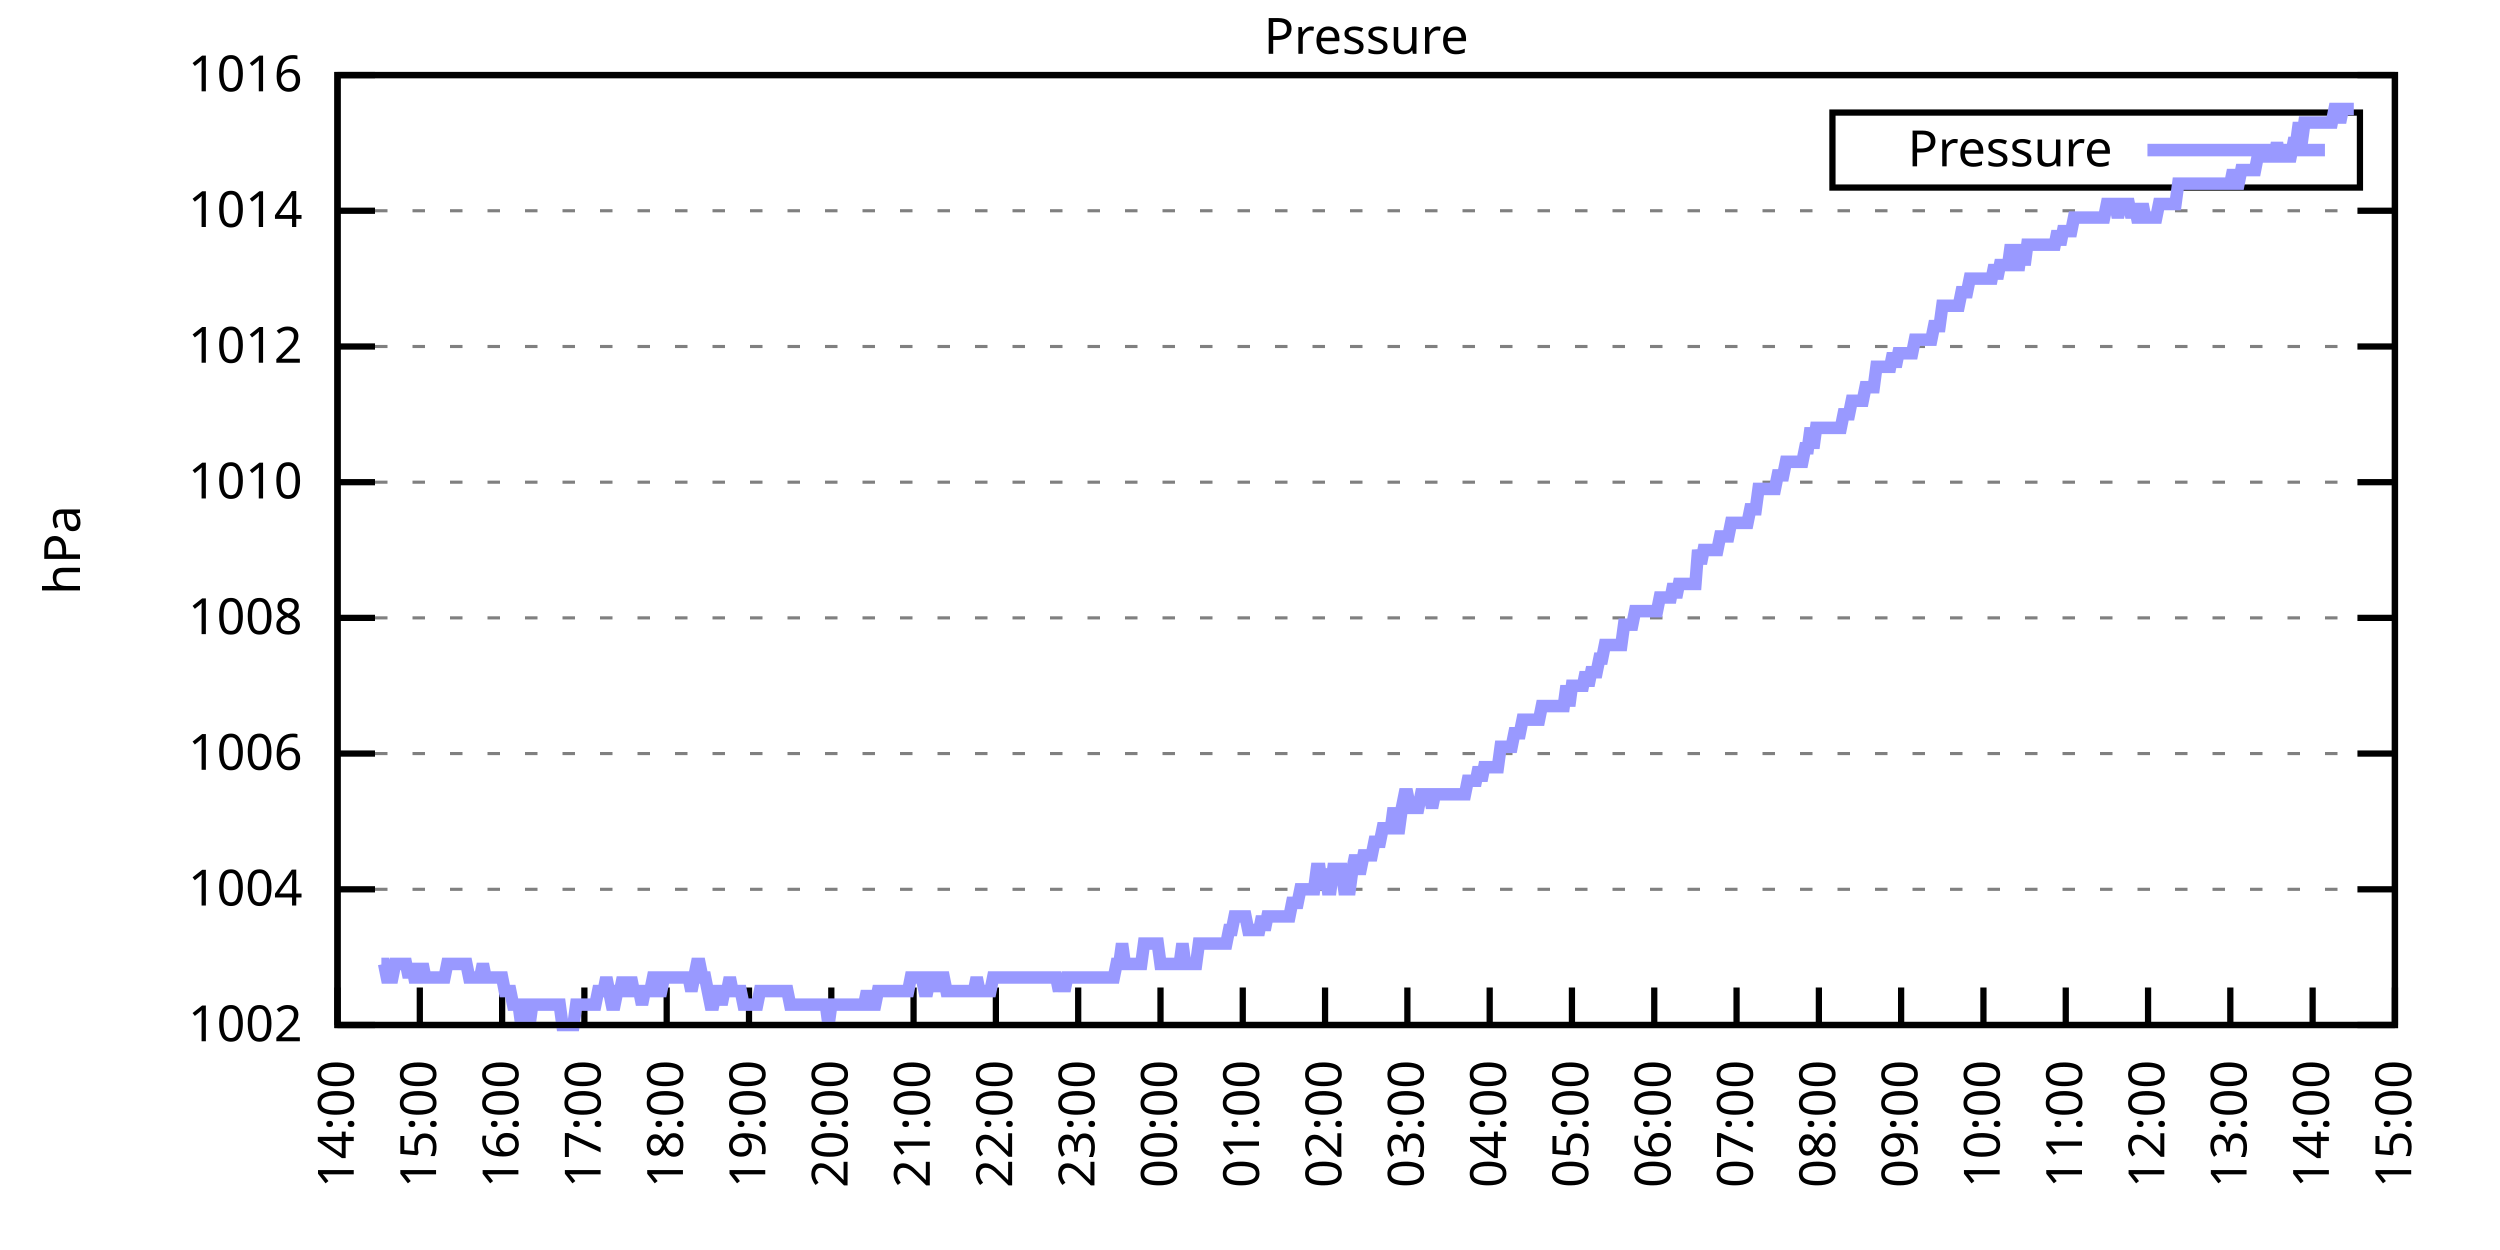
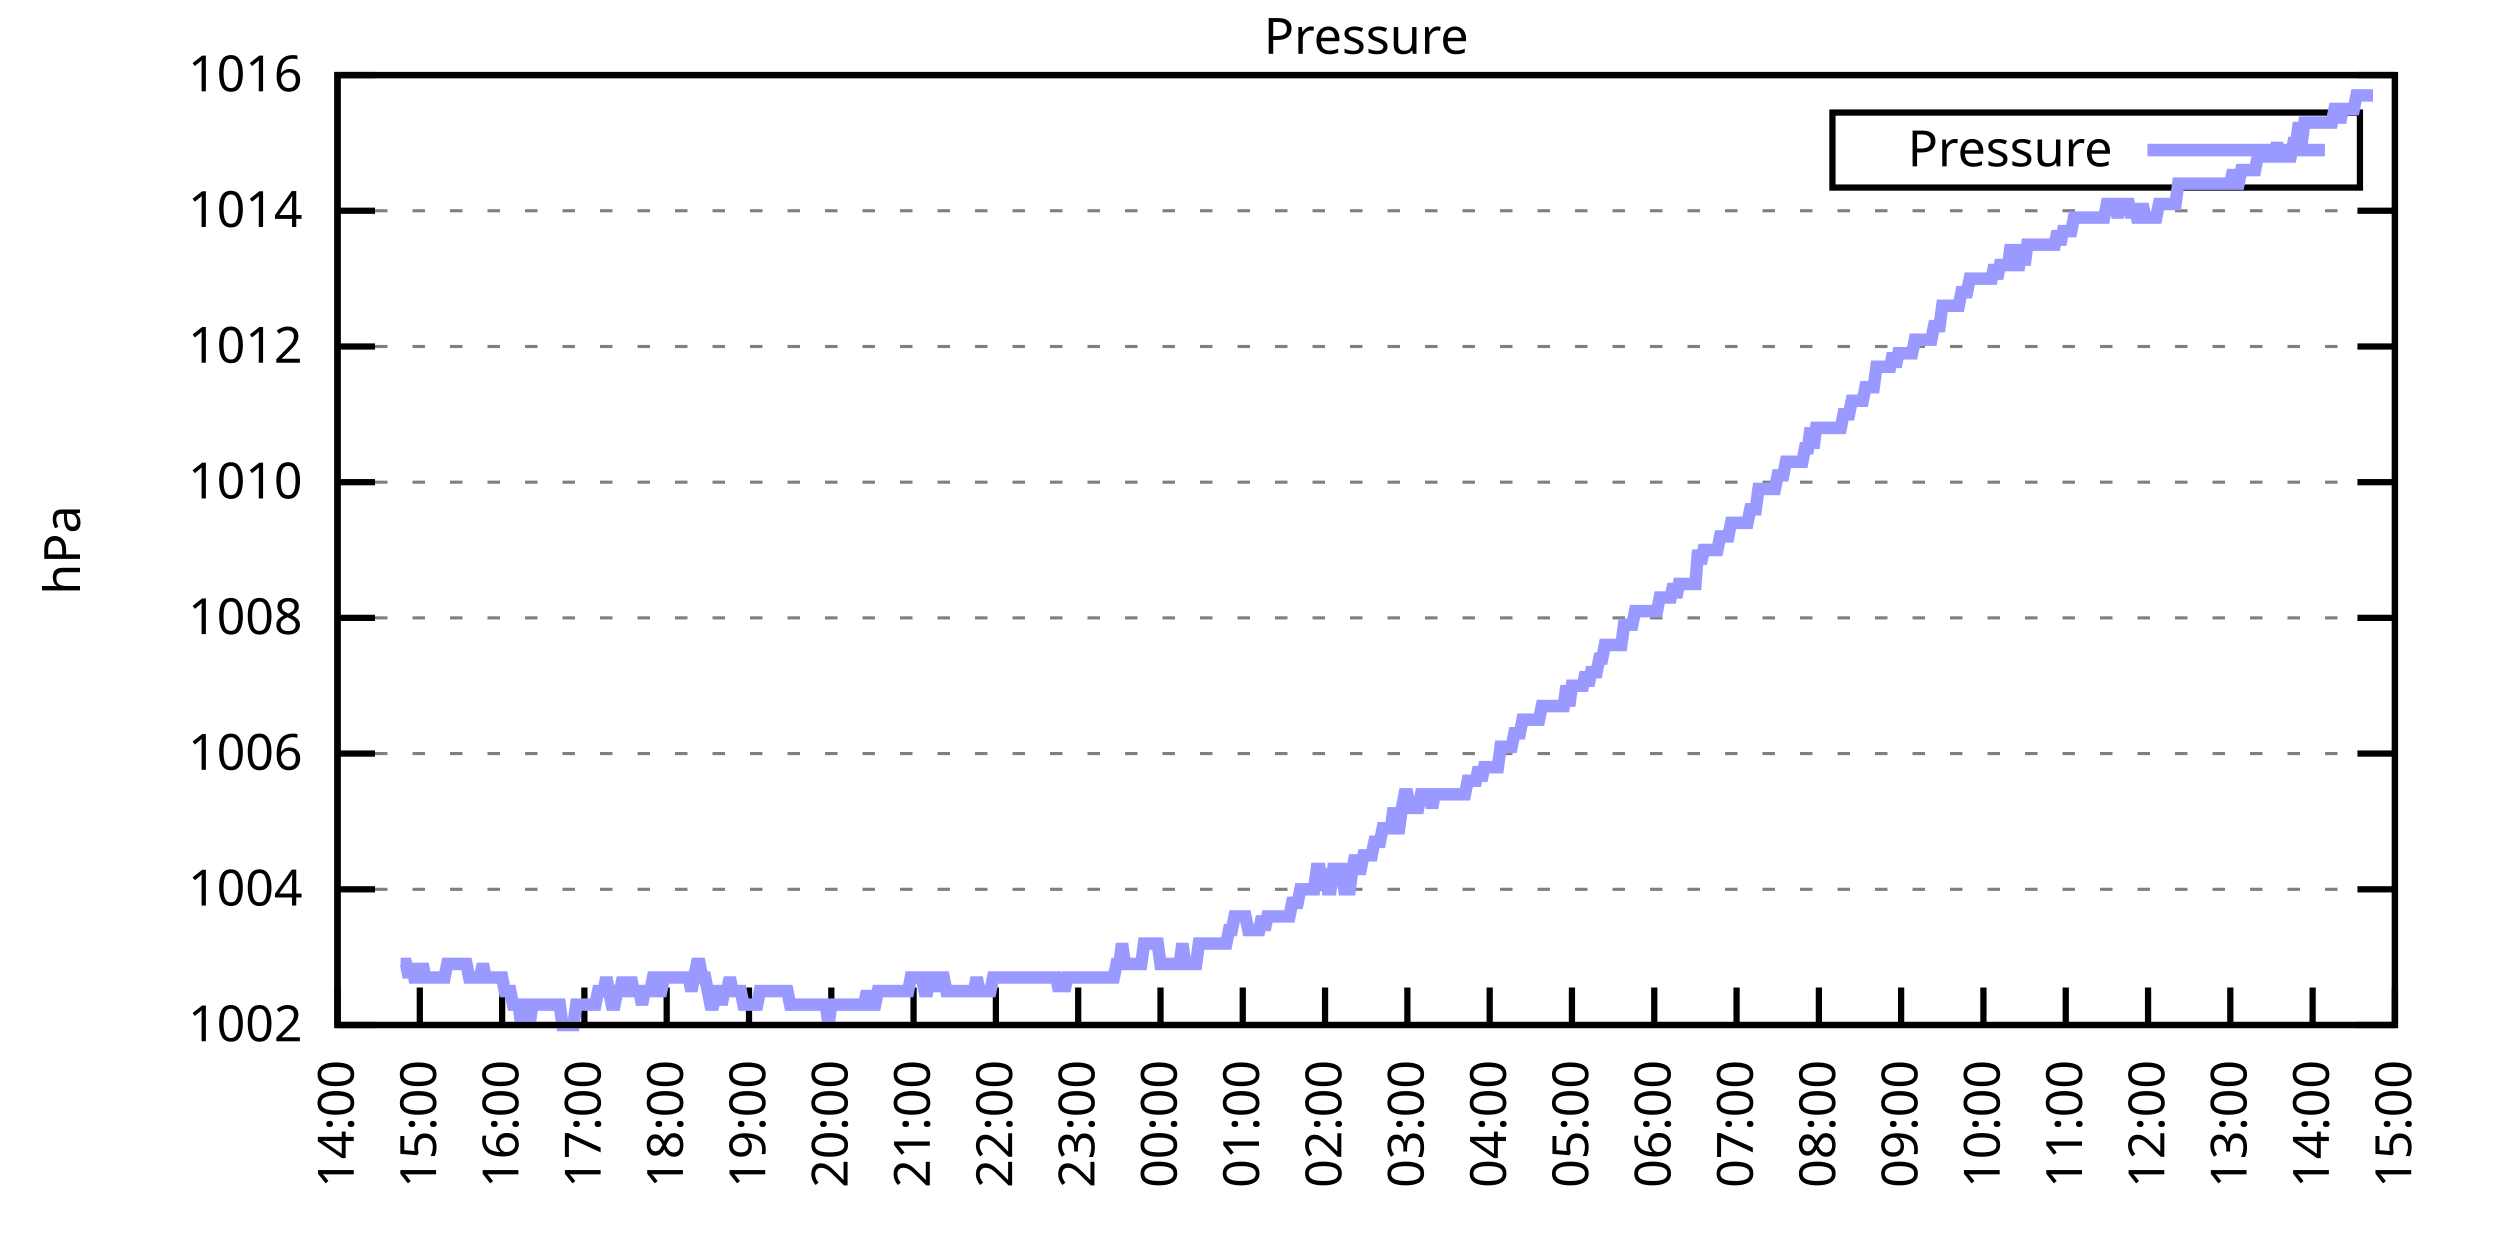
<svg xmlns="http://www.w3.org/2000/svg" xmlns:xlink="http://www.w3.org/1999/xlink" width="400" height="200" viewBox="0 0 400 200">
  <g id="gnuplot_canvas">
    <rect x="0" y="0" width="400" height="200" fill="none" />
    <defs>
      <circle id="gpDot" r="0.5" stroke-width="0.5" stroke="currentColor" />
      <path id="gpPt0" stroke-width="0.333" stroke="currentColor" d="M-1,0 h2 M0,-1 v2" />
      <path id="gpPt1" stroke-width="0.333" stroke="currentColor" d="M-1,-1 L1,1 M1,-1 L-1,1" />
      <path id="gpPt2" stroke-width="0.333" stroke="currentColor" d="M-1,0 L1,0 M0,-1 L0,1 M-1,-1 L1,1 M-1,1 L1,-1" />
      <rect id="gpPt3" stroke-width="0.333" stroke="currentColor" x="-1" y="-1" width="2" height="2" />
      <rect id="gpPt4" stroke-width="0.333" stroke="currentColor" fill="currentColor" x="-1" y="-1" width="2" height="2" />
      <circle id="gpPt5" stroke-width="0.333" stroke="currentColor" cx="0" cy="0" r="1" />
      <use xlink:href="#gpPt5" id="gpPt6" fill="currentColor" stroke="none" />
      <path id="gpPt7" stroke-width="0.333" stroke="currentColor" d="M0,-1.33 L-1.33,0.67 L1.33,0.67 z" />
      <use xlink:href="#gpPt7" id="gpPt8" fill="currentColor" stroke="none" />
      <use xlink:href="#gpPt7" id="gpPt9" stroke="currentColor" transform="rotate(180)" />
      <use xlink:href="#gpPt9" id="gpPt10" fill="currentColor" stroke="none" />
      <use xlink:href="#gpPt3" id="gpPt11" stroke="currentColor" transform="rotate(45)" />
      <use xlink:href="#gpPt11" id="gpPt12" fill="currentColor" stroke="none" />
      <path id="gpPt13" stroke-width="0.333" stroke="currentColor" d="M0,1.330 L1.265,0.411 L0.782,-1.067 L-0.782,-1.076 L-1.265,0.411 z" />
      <use xlink:href="#gpPt13" id="gpPt14" fill="currentColor" stroke="none" />
      <filter id="textbox" filterUnits="objectBoundingBox" x="0" y="0" height="1" width="1">
        <feFlood flood-color="white" flood-opacity="1" result="bgnd" />
        <feComposite in="SourceGraphic" in2="bgnd" operator="atop" />
      </filter>
      <filter id="greybox" filterUnits="objectBoundingBox" x="0" y="0" height="1" width="1">
        <feFlood flood-color="lightgrey" flood-opacity="1" result="grey" />
        <feComposite in="SourceGraphic" in2="grey" operator="atop" />
      </filter>
    </defs>
    <g fill="none" color="white" stroke="currentColor" stroke-width="1.00" stroke-linecap="butt" stroke-linejoin="miter">
</g>
    <g fill="none" color="black" stroke="currentColor" stroke-width="1.00" stroke-linecap="butt" stroke-linejoin="miter">
      <g stroke="none" shape-rendering="crispEdges">
        <polygon fill="rgb(255, 255, 255)" points="54.00,164.00 383.18,164.00 383.18,12.02 54.00,12.02 " />
      </g>
    </g>
    <g fill="none" color="black" stroke="currentColor" stroke-width="1.00" stroke-linecap="butt" stroke-linejoin="miter">
</g>
    <g fill="none" color="black" stroke="black" stroke-width="0.50" stroke-linecap="butt" stroke-linejoin="miter">
</g>
    <g fill="none" color="gray" stroke="currentColor" stroke-width="0.50" stroke-linecap="butt" stroke-linejoin="miter">
      <path stroke="gray" stroke-dasharray="2,4" class="gridline" d="M54.00,164.00 L383.19,164.00  " />
    </g>
    <g fill="none" color="gray" stroke="gray" stroke-width="1.00" stroke-linecap="butt" stroke-linejoin="miter">
</g>
    <g fill="none" color="black" stroke="currentColor" stroke-width="1.00" stroke-linecap="butt" stroke-linejoin="miter">
      <path stroke="black" d="M54.00,164.00 L60.00,164.00 M383.19,164.00 L377.19,164.00  " />
      <g transform="translate(48.40,166.60)" stroke="none" fill="black" font-family="Sans" font-size="8.00" text-anchor="end">
        <text>
          <tspan font-family="Sans"> 1002</tspan>
        </text>
      </g>
    </g>
    <g fill="none" color="black" stroke="currentColor" stroke-width="1.00" stroke-linecap="butt" stroke-linejoin="miter">
</g>
    <g fill="none" color="black" stroke="black" stroke-width="0.50" stroke-linecap="butt" stroke-linejoin="miter">
</g>
    <g fill="none" color="gray" stroke="currentColor" stroke-width="0.50" stroke-linecap="butt" stroke-linejoin="miter">
      <path stroke="gray" stroke-dasharray="2,4" class="gridline" d="M54.00,142.29 L383.19,142.29  " />
    </g>
    <g fill="none" color="gray" stroke="gray" stroke-width="1.00" stroke-linecap="butt" stroke-linejoin="miter">
</g>
    <g fill="none" color="black" stroke="currentColor" stroke-width="1.00" stroke-linecap="butt" stroke-linejoin="miter">
      <path stroke="black" d="M54.00,142.29 L60.00,142.29 M383.19,142.29 L377.19,142.29  " />
      <g transform="translate(48.40,144.89)" stroke="none" fill="black" font-family="Sans" font-size="8.00" text-anchor="end">
        <text>
          <tspan font-family="Sans"> 1004</tspan>
        </text>
      </g>
    </g>
    <g fill="none" color="black" stroke="currentColor" stroke-width="1.00" stroke-linecap="butt" stroke-linejoin="miter">
</g>
    <g fill="none" color="black" stroke="black" stroke-width="0.50" stroke-linecap="butt" stroke-linejoin="miter">
</g>
    <g fill="none" color="gray" stroke="currentColor" stroke-width="0.50" stroke-linecap="butt" stroke-linejoin="miter">
      <path stroke="gray" stroke-dasharray="2,4" class="gridline" d="M54.00,120.57 L383.19,120.57  " />
    </g>
    <g fill="none" color="gray" stroke="gray" stroke-width="1.00" stroke-linecap="butt" stroke-linejoin="miter">
</g>
    <g fill="none" color="black" stroke="currentColor" stroke-width="1.00" stroke-linecap="butt" stroke-linejoin="miter">
      <path stroke="black" d="M54.00,120.57 L60.00,120.57 M383.19,120.57 L377.19,120.57  " />
      <g transform="translate(48.40,123.17)" stroke="none" fill="black" font-family="Sans" font-size="8.00" text-anchor="end">
        <text>
          <tspan font-family="Sans"> 1006</tspan>
        </text>
      </g>
    </g>
    <g fill="none" color="black" stroke="currentColor" stroke-width="1.00" stroke-linecap="butt" stroke-linejoin="miter">
</g>
    <g fill="none" color="black" stroke="black" stroke-width="0.50" stroke-linecap="butt" stroke-linejoin="miter">
</g>
    <g fill="none" color="gray" stroke="currentColor" stroke-width="0.50" stroke-linecap="butt" stroke-linejoin="miter">
      <path stroke="gray" stroke-dasharray="2,4" class="gridline" d="M54.00,98.86 L383.19,98.86  " />
    </g>
    <g fill="none" color="gray" stroke="gray" stroke-width="1.00" stroke-linecap="butt" stroke-linejoin="miter">
</g>
    <g fill="none" color="black" stroke="currentColor" stroke-width="1.00" stroke-linecap="butt" stroke-linejoin="miter">
      <path stroke="black" d="M54.00,98.86 L60.00,98.86 M383.19,98.86 L377.19,98.86  " />
      <g transform="translate(48.40,101.46)" stroke="none" fill="black" font-family="Sans" font-size="8.00" text-anchor="end">
        <text>
          <tspan font-family="Sans"> 1008</tspan>
        </text>
      </g>
    </g>
    <g fill="none" color="black" stroke="currentColor" stroke-width="1.00" stroke-linecap="butt" stroke-linejoin="miter">
</g>
    <g fill="none" color="black" stroke="black" stroke-width="0.50" stroke-linecap="butt" stroke-linejoin="miter">
</g>
    <g fill="none" color="gray" stroke="currentColor" stroke-width="0.50" stroke-linecap="butt" stroke-linejoin="miter">
      <path stroke="gray" stroke-dasharray="2,4" class="gridline" d="M54.00,77.15 L383.19,77.15  " />
    </g>
    <g fill="none" color="gray" stroke="gray" stroke-width="1.00" stroke-linecap="butt" stroke-linejoin="miter">
</g>
    <g fill="none" color="black" stroke="currentColor" stroke-width="1.00" stroke-linecap="butt" stroke-linejoin="miter">
      <path stroke="black" d="M54.00,77.15 L60.00,77.15 M383.19,77.15 L377.19,77.15  " />
      <g transform="translate(48.40,79.75)" stroke="none" fill="black" font-family="Sans" font-size="8.00" text-anchor="end">
        <text>
          <tspan font-family="Sans"> 1010</tspan>
        </text>
      </g>
    </g>
    <g fill="none" color="black" stroke="currentColor" stroke-width="1.00" stroke-linecap="butt" stroke-linejoin="miter">
</g>
    <g fill="none" color="black" stroke="black" stroke-width="0.50" stroke-linecap="butt" stroke-linejoin="miter">
</g>
    <g fill="none" color="gray" stroke="currentColor" stroke-width="0.50" stroke-linecap="butt" stroke-linejoin="miter">
      <path stroke="gray" stroke-dasharray="2,4" class="gridline" d="M54.00,55.44 L383.19,55.44  " />
    </g>
    <g fill="none" color="gray" stroke="gray" stroke-width="1.00" stroke-linecap="butt" stroke-linejoin="miter">
</g>
    <g fill="none" color="black" stroke="currentColor" stroke-width="1.00" stroke-linecap="butt" stroke-linejoin="miter">
      <path stroke="black" d="M54.00,55.44 L60.00,55.44 M383.19,55.44 L377.19,55.44  " />
      <g transform="translate(48.40,58.04)" stroke="none" fill="black" font-family="Sans" font-size="8.00" text-anchor="end">
        <text>
          <tspan font-family="Sans"> 1012</tspan>
        </text>
      </g>
    </g>
    <g fill="none" color="black" stroke="currentColor" stroke-width="1.00" stroke-linecap="butt" stroke-linejoin="miter">
</g>
    <g fill="none" color="black" stroke="black" stroke-width="0.50" stroke-linecap="butt" stroke-linejoin="miter">
</g>
    <g fill="none" color="gray" stroke="currentColor" stroke-width="0.50" stroke-linecap="butt" stroke-linejoin="miter">
      <path stroke="gray" stroke-dasharray="2,4" class="gridline" d="M54.00,33.72 L383.19,33.72  " />
    </g>
    <g fill="none" color="gray" stroke="gray" stroke-width="1.00" stroke-linecap="butt" stroke-linejoin="miter">
</g>
    <g fill="none" color="black" stroke="currentColor" stroke-width="1.00" stroke-linecap="butt" stroke-linejoin="miter">
      <path stroke="black" d="M54.00,33.72 L60.00,33.72 M383.19,33.72 L377.19,33.72  " />
      <g transform="translate(48.40,36.32)" stroke="none" fill="black" font-family="Sans" font-size="8.00" text-anchor="end">
        <text>
          <tspan font-family="Sans"> 1014</tspan>
        </text>
      </g>
    </g>
    <g fill="none" color="black" stroke="currentColor" stroke-width="1.00" stroke-linecap="butt" stroke-linejoin="miter">
</g>
    <g fill="none" color="black" stroke="black" stroke-width="0.50" stroke-linecap="butt" stroke-linejoin="miter">
</g>
    <g fill="none" color="gray" stroke="currentColor" stroke-width="0.50" stroke-linecap="butt" stroke-linejoin="miter">
      <path stroke="gray" stroke-dasharray="2,4" class="gridline" d="M54.00,12.01 L383.19,12.01  " />
    </g>
    <g fill="none" color="gray" stroke="gray" stroke-width="1.00" stroke-linecap="butt" stroke-linejoin="miter">
</g>
    <g fill="none" color="black" stroke="currentColor" stroke-width="1.00" stroke-linecap="butt" stroke-linejoin="miter">
      <path stroke="black" d="M54.00,12.01 L60.00,12.01 M383.19,12.01 L377.19,12.01  " />
      <g transform="translate(48.40,14.61)" stroke="none" fill="black" font-family="Sans" font-size="8.00" text-anchor="end">
        <text>
          <tspan font-family="Sans"> 1016</tspan>
        </text>
      </g>
    </g>
    <g fill="none" color="black" stroke="currentColor" stroke-width="1.00" stroke-linecap="butt" stroke-linejoin="miter">
      <path stroke="black" d="M54.00,164.00 L54.00,158.00  " />
      <g transform="translate(56.60,169.60) rotate(270.00)" stroke="none" fill="black" font-family="Sans" font-size="8.00" text-anchor="end">
        <text>
          <tspan font-family="Sans">14:00</tspan>
        </text>
      </g>
    </g>
    <g fill="none" color="black" stroke="currentColor" stroke-width="1.00" stroke-linecap="butt" stroke-linejoin="miter">
      <path stroke="black" d="M67.17,164.00 L67.17,158.00  " />
      <g transform="translate(69.77,169.60) rotate(270.00)" stroke="none" fill="black" font-family="Sans" font-size="8.00" text-anchor="end">
        <text>
          <tspan font-family="Sans">15:00</tspan>
        </text>
      </g>
    </g>
    <g fill="none" color="black" stroke="currentColor" stroke-width="1.00" stroke-linecap="butt" stroke-linejoin="miter">
      <path stroke="black" d="M80.34,164.00 L80.34,158.00  " />
      <g transform="translate(82.94,169.60) rotate(270.00)" stroke="none" fill="black" font-family="Sans" font-size="8.00" text-anchor="end">
        <text>
          <tspan font-family="Sans">16:00</tspan>
        </text>
      </g>
    </g>
    <g fill="none" color="black" stroke="currentColor" stroke-width="1.00" stroke-linecap="butt" stroke-linejoin="miter">
      <path stroke="black" d="M93.50,164.00 L93.50,158.00  " />
      <g transform="translate(96.10,169.60) rotate(270.00)" stroke="none" fill="black" font-family="Sans" font-size="8.00" text-anchor="end">
        <text>
          <tspan font-family="Sans">17:00</tspan>
        </text>
      </g>
    </g>
    <g fill="none" color="black" stroke="currentColor" stroke-width="1.00" stroke-linecap="butt" stroke-linejoin="miter">
      <path stroke="black" d="M106.67,164.00 L106.67,158.00  " />
      <g transform="translate(109.27,169.60) rotate(270.00)" stroke="none" fill="black" font-family="Sans" font-size="8.00" text-anchor="end">
        <text>
          <tspan font-family="Sans">18:00</tspan>
        </text>
      </g>
    </g>
    <g fill="none" color="black" stroke="currentColor" stroke-width="1.00" stroke-linecap="butt" stroke-linejoin="miter">
      <path stroke="black" d="M119.84,164.00 L119.84,158.00  " />
      <g transform="translate(122.44,169.60) rotate(270.00)" stroke="none" fill="black" font-family="Sans" font-size="8.00" text-anchor="end">
        <text>
          <tspan font-family="Sans">19:00</tspan>
        </text>
      </g>
    </g>
    <g fill="none" color="black" stroke="currentColor" stroke-width="1.00" stroke-linecap="butt" stroke-linejoin="miter">
      <path stroke="black" d="M133.01,164.00 L133.01,158.00  " />
      <g transform="translate(135.61,169.60) rotate(270.00)" stroke="none" fill="black" font-family="Sans" font-size="8.00" text-anchor="end">
        <text>
          <tspan font-family="Sans">20:00</tspan>
        </text>
      </g>
    </g>
    <g fill="none" color="black" stroke="currentColor" stroke-width="1.00" stroke-linecap="butt" stroke-linejoin="miter">
      <path stroke="black" d="M146.17,164.00 L146.17,158.00  " />
      <g transform="translate(148.77,169.60) rotate(270.00)" stroke="none" fill="black" font-family="Sans" font-size="8.00" text-anchor="end">
        <text>
          <tspan font-family="Sans">21:00</tspan>
        </text>
      </g>
    </g>
    <g fill="none" color="black" stroke="currentColor" stroke-width="1.00" stroke-linecap="butt" stroke-linejoin="miter">
      <path stroke="black" d="M159.34,164.00 L159.34,158.00  " />
      <g transform="translate(161.94,169.60) rotate(270.00)" stroke="none" fill="black" font-family="Sans" font-size="8.00" text-anchor="end">
        <text>
          <tspan font-family="Sans">22:00</tspan>
        </text>
      </g>
    </g>
    <g fill="none" color="black" stroke="currentColor" stroke-width="1.00" stroke-linecap="butt" stroke-linejoin="miter">
      <path stroke="black" d="M172.51,164.00 L172.51,158.00  " />
      <g transform="translate(175.11,169.60) rotate(270.00)" stroke="none" fill="black" font-family="Sans" font-size="8.00" text-anchor="end">
        <text>
          <tspan font-family="Sans">23:00</tspan>
        </text>
      </g>
    </g>
    <g fill="none" color="black" stroke="currentColor" stroke-width="1.00" stroke-linecap="butt" stroke-linejoin="miter">
      <path stroke="black" d="M185.68,164.00 L185.68,158.00  " />
      <g transform="translate(188.28,169.60) rotate(270.00)" stroke="none" fill="black" font-family="Sans" font-size="8.00" text-anchor="end">
        <text>
          <tspan font-family="Sans">00:00</tspan>
        </text>
      </g>
    </g>
    <g fill="none" color="black" stroke="currentColor" stroke-width="1.00" stroke-linecap="butt" stroke-linejoin="miter">
      <path stroke="black" d="M198.84,164.00 L198.84,158.00  " />
      <g transform="translate(201.44,169.60) rotate(270.00)" stroke="none" fill="black" font-family="Sans" font-size="8.00" text-anchor="end">
        <text>
          <tspan font-family="Sans">01:00</tspan>
        </text>
      </g>
    </g>
    <g fill="none" color="black" stroke="currentColor" stroke-width="1.00" stroke-linecap="butt" stroke-linejoin="miter">
      <path stroke="black" d="M212.01,164.00 L212.01,158.00  " />
      <g transform="translate(214.61,169.60) rotate(270.00)" stroke="none" fill="black" font-family="Sans" font-size="8.00" text-anchor="end">
        <text>
          <tspan font-family="Sans">02:00</tspan>
        </text>
      </g>
    </g>
    <g fill="none" color="black" stroke="currentColor" stroke-width="1.00" stroke-linecap="butt" stroke-linejoin="miter">
      <path stroke="black" d="M225.18,164.00 L225.18,158.00  " />
      <g transform="translate(227.78,169.60) rotate(270.00)" stroke="none" fill="black" font-family="Sans" font-size="8.00" text-anchor="end">
        <text>
          <tspan font-family="Sans">03:00</tspan>
        </text>
      </g>
    </g>
    <g fill="none" color="black" stroke="currentColor" stroke-width="1.00" stroke-linecap="butt" stroke-linejoin="miter">
      <path stroke="black" d="M238.35,164.00 L238.35,158.00  " />
      <g transform="translate(240.95,169.60) rotate(270.00)" stroke="none" fill="black" font-family="Sans" font-size="8.00" text-anchor="end">
        <text>
          <tspan font-family="Sans">04:00</tspan>
        </text>
      </g>
    </g>
    <g fill="none" color="black" stroke="currentColor" stroke-width="1.00" stroke-linecap="butt" stroke-linejoin="miter">
      <path stroke="black" d="M251.51,164.00 L251.51,158.00  " />
      <g transform="translate(254.11,169.60) rotate(270.00)" stroke="none" fill="black" font-family="Sans" font-size="8.00" text-anchor="end">
        <text>
          <tspan font-family="Sans">05:00</tspan>
        </text>
      </g>
    </g>
    <g fill="none" color="black" stroke="currentColor" stroke-width="1.00" stroke-linecap="butt" stroke-linejoin="miter">
      <path stroke="black" d="M264.68,164.00 L264.68,158.00  " />
      <g transform="translate(267.28,169.60) rotate(270.00)" stroke="none" fill="black" font-family="Sans" font-size="8.00" text-anchor="end">
        <text>
          <tspan font-family="Sans">06:00</tspan>
        </text>
      </g>
    </g>
    <g fill="none" color="black" stroke="currentColor" stroke-width="1.00" stroke-linecap="butt" stroke-linejoin="miter">
      <path stroke="black" d="M277.85,164.00 L277.85,158.00  " />
      <g transform="translate(280.45,169.60) rotate(270.00)" stroke="none" fill="black" font-family="Sans" font-size="8.00" text-anchor="end">
        <text>
          <tspan font-family="Sans">07:00</tspan>
        </text>
      </g>
    </g>
    <g fill="none" color="black" stroke="currentColor" stroke-width="1.00" stroke-linecap="butt" stroke-linejoin="miter">
      <path stroke="black" d="M291.02,164.00 L291.02,158.00  " />
      <g transform="translate(293.62,169.60) rotate(270.00)" stroke="none" fill="black" font-family="Sans" font-size="8.00" text-anchor="end">
        <text>
          <tspan font-family="Sans">08:00</tspan>
        </text>
      </g>
    </g>
    <g fill="none" color="black" stroke="currentColor" stroke-width="1.00" stroke-linecap="butt" stroke-linejoin="miter">
      <path stroke="black" d="M304.18,164.00 L304.18,158.00  " />
      <g transform="translate(306.78,169.60) rotate(270.00)" stroke="none" fill="black" font-family="Sans" font-size="8.00" text-anchor="end">
        <text>
          <tspan font-family="Sans">09:00</tspan>
        </text>
      </g>
    </g>
    <g fill="none" color="black" stroke="currentColor" stroke-width="1.00" stroke-linecap="butt" stroke-linejoin="miter">
      <path stroke="black" d="M317.35,164.00 L317.35,158.00  " />
      <g transform="translate(319.95,169.60) rotate(270.00)" stroke="none" fill="black" font-family="Sans" font-size="8.00" text-anchor="end">
        <text>
          <tspan font-family="Sans">10:00</tspan>
        </text>
      </g>
    </g>
    <g fill="none" color="black" stroke="currentColor" stroke-width="1.00" stroke-linecap="butt" stroke-linejoin="miter">
      <path stroke="black" d="M330.52,164.00 L330.52,158.00  " />
      <g transform="translate(333.12,169.60) rotate(270.00)" stroke="none" fill="black" font-family="Sans" font-size="8.00" text-anchor="end">
        <text>
          <tspan font-family="Sans">11:00</tspan>
        </text>
      </g>
    </g>
    <g fill="none" color="black" stroke="currentColor" stroke-width="1.00" stroke-linecap="butt" stroke-linejoin="miter">
      <path stroke="black" d="M343.69,164.00 L343.69,158.00  " />
      <g transform="translate(346.29,169.60) rotate(270.00)" stroke="none" fill="black" font-family="Sans" font-size="8.00" text-anchor="end">
        <text>
          <tspan font-family="Sans">12:00</tspan>
        </text>
      </g>
    </g>
    <g fill="none" color="black" stroke="currentColor" stroke-width="1.00" stroke-linecap="butt" stroke-linejoin="miter">
      <path stroke="black" d="M356.85,164.00 L356.85,158.00  " />
      <g transform="translate(359.45,169.60) rotate(270.00)" stroke="none" fill="black" font-family="Sans" font-size="8.00" text-anchor="end">
        <text>
          <tspan font-family="Sans">13:00</tspan>
        </text>
      </g>
    </g>
    <g fill="none" color="black" stroke="currentColor" stroke-width="1.00" stroke-linecap="butt" stroke-linejoin="miter">
      <path stroke="black" d="M370.02,164.00 L370.02,158.00  " />
      <g transform="translate(372.62,169.60) rotate(270.00)" stroke="none" fill="black" font-family="Sans" font-size="8.00" text-anchor="end">
        <text>
          <tspan font-family="Sans">14:00</tspan>
        </text>
      </g>
    </g>
    <g fill="none" color="black" stroke="currentColor" stroke-width="1.00" stroke-linecap="butt" stroke-linejoin="miter">
      <path stroke="black" d="M383.19,164.00 L383.19,158.00  " />
      <g transform="translate(385.79,169.60) rotate(270.00)" stroke="none" fill="black" font-family="Sans" font-size="8.00" text-anchor="end">
        <text>
          <tspan font-family="Sans">15:00</tspan>
        </text>
      </g>
    </g>
    <g fill="none" color="black" stroke="currentColor" stroke-width="1.00" stroke-linecap="butt" stroke-linejoin="miter">
</g>
    <g fill="none" color="black" stroke="currentColor" stroke-width="1.00" stroke-linecap="butt" stroke-linejoin="miter">
      <path stroke="black" d="M54.00,12.01 L54.00,164.00 L383.19,164.00 L383.19,12.01 L54.00,12.01 Z  " />
    </g>
    <g fill="none" color="black" stroke="currentColor" stroke-width="1.00" stroke-linecap="butt" stroke-linejoin="miter">
</g>
    <g fill="none" color="black" stroke="currentColor" stroke-width="1.00" stroke-linecap="butt" stroke-linejoin="miter">
      <path stroke="black" d="M293.19,30.01 L293.19,18.01 L377.59,18.01 L377.59,30.01 L293.19,30.01 Z  " />
    </g>
    <g id="Pressure_plot_1">
      <g fill="none" color="white" stroke="black" stroke-width="2.00" stroke-linecap="butt" stroke-linejoin="miter">
</g>
      <g fill="none" color="black" stroke="currentColor" stroke-width="2.00" stroke-linecap="butt" stroke-linejoin="miter">
        <g transform="translate(337.99,26.61)" stroke="none" fill="black" font-family="Sans" font-size="8.00" text-anchor="end">
          <text>
            <tspan font-family="Sans">Pressure</tspan>
          </text>
        </g>
      </g>
      <g fill="none" color="black" stroke="currentColor" stroke-width="2.00" stroke-linecap="butt" stroke-linejoin="miter">
-         <path stroke="rgb(153, 153, 255)" d="M343.59,24.01 L371.99,24.01 M61.02,154.23 L61.46,154.23 L61.90,156.40 L62.34,156.40 L62.78,156.40 L63.22,154.23   L63.66,154.23 L64.10,154.23 L64.53,154.23 L64.97,154.23 L65.41,156.40 L65.85,154.23 L66.29,156.40 L66.73,156.40   L67.17,156.40 L67.61,154.23 L68.05,156.40 L68.48,156.40 L68.92,156.40 L69.36,156.40 L69.80,156.40 L70.24,156.40   L70.68,156.40 L71.12,156.40 L71.56,154.23 L72.00,154.23 L72.43,154.23 L72.87,154.23 L73.31,154.23 L73.75,154.23   L74.19,154.23 L74.63,154.23 L75.07,156.40 L75.51,156.40 L75.95,156.40 L76.38,156.40 L76.82,156.40 L77.26,154.23   L77.70,156.40 L78.14,156.40 L78.58,156.40 L79.02,156.40 L79.46,156.40 L79.90,156.40 L80.34,156.40 L80.77,158.57   L81.21,158.57 L81.65,158.57 L82.09,160.74 L82.53,160.74 L82.97,160.74 L83.41,164.00 L83.85,160.74 L84.29,160.74   L84.72,164.00 L85.16,160.74 L85.60,160.74 L86.04,160.74 L86.48,160.74 L86.92,160.74 L87.36,160.74 L87.80,160.74   L88.24,160.74 L88.67,160.74 L89.11,160.74 L89.55,160.74 L89.99,164.00 L90.43,164.00 L90.87,164.00 L91.31,164.00   L91.75,164.00 L92.19,160.74 L92.62,160.74 L93.06,160.74 L93.50,160.74 L93.94,160.74 L94.38,160.74 L94.82,160.74   L95.26,160.74 L95.70,158.57 L96.14,158.57 L96.58,158.57 L97.01,156.40 L97.45,158.57 L97.89,160.74 L98.33,160.74   L98.77,158.57 L99.21,158.57 L99.65,156.40 L100.09,158.57 L100.53,158.57 L100.96,156.40 L101.40,158.57 L101.84,158.57   L102.28,158.57 L102.72,160.74 L103.16,158.57 L103.60,158.57 L104.04,158.57 L104.48,156.40 L104.91,156.40 L105.35,158.57   L105.79,158.57 L106.23,156.40 L106.67,156.40 L107.11,156.40 L107.55,156.40 L107.99,156.40 L108.43,156.40 L108.87,156.40   L109.30,156.40 L109.74,156.40 L110.18,156.40 L110.62,158.57 L111.06,156.40 L111.50,154.23 L111.94,154.23 L112.38,156.40   L112.82,156.40 L113.25,158.57 L113.69,160.74 L114.13,160.74 L114.57,158.57 L115.01,158.57 L115.45,160.74 L115.89,158.57   L116.33,158.57 L116.77,156.40 L117.20,158.57 L117.64,158.57 L118.08,158.57 L118.52,158.57 L118.96,160.74 L119.40,160.74   L119.84,160.74 L120.28,160.74 L120.72,160.74 L121.15,160.74 L121.59,158.57 L122.03,158.57 L122.47,158.57 L122.91,158.57   L123.35,158.57 L123.79,158.57 L124.23,158.57 L124.67,158.57 L125.11,158.57 L125.54,158.57 L125.98,158.57 L126.42,160.74   L126.86,160.74 L127.30,160.74 L127.74,160.74 L128.18,160.74 L128.62,160.74 L129.06,160.74 L129.49,160.74 L129.93,160.74   L130.37,160.74 L130.81,160.74 L131.25,160.74 L131.69,160.74 L132.13,160.74 L132.57,164.00 L133.01,160.74 L133.44,160.74   L133.88,160.74 L134.32,160.74 L134.76,160.74 L135.20,160.74 L135.64,160.74 L136.08,160.74 L136.52,160.74 L136.96,160.74   L137.39,160.74 L137.83,160.74 L138.27,160.74 L138.71,158.57 L139.15,160.74 L139.59,160.74 L140.03,160.74 L140.47,158.57   L140.91,158.57 L141.35,158.57 L141.78,158.57 L142.22,158.57 L142.66,158.57 L143.10,158.57 L143.54,158.57 L143.98,158.57   L144.42,158.57 L144.86,158.57 L145.30,158.57 L145.73,156.40 L146.17,156.40 L146.61,156.40 L147.05,156.40 L147.49,156.40   L147.93,158.57 L148.37,158.57 L148.81,156.40 L149.25,156.40 L149.68,156.40 L150.12,158.57 L150.56,156.40 L151.00,156.40   L151.44,158.57 L151.88,158.57 L152.32,158.57 L152.76,158.57 L153.20,158.57 L153.63,158.57 L154.07,158.57 L154.51,158.57   L154.95,158.57 L155.39,158.57 L155.83,158.57 L156.27,156.40 L156.71,158.57 L157.15,158.57 L157.59,158.57 L158.02,158.57   L158.46,158.57 L158.90,156.40 L159.34,156.40 L159.78,156.40 L160.22,156.40 L160.66,156.40 L161.10,156.40 L161.54,156.40   L161.97,156.40 L162.41,156.40 L162.85,156.40 L163.29,156.40 L163.73,156.40 L164.17,156.40 L164.61,156.40 L165.05,156.40   L165.49,156.40 L165.92,156.40 L166.36,156.40 L166.80,156.40 L167.24,156.40 L167.68,156.40 L168.12,156.40 L168.56,156.40   L169.00,156.40 L169.44,158.57 L169.87,156.40 L170.31,158.57 L170.75,156.40 L171.19,156.40 L171.63,156.40 L172.07,156.40   L172.51,156.40 L172.95,156.40 L173.39,156.40 L173.83,156.40 L174.26,156.40 L174.70,156.40 L175.14,156.40 L175.58,156.40   L176.02,156.40 L176.46,156.40 L176.90,156.40 L177.34,156.40 L177.78,156.40 L178.21,156.40 L178.65,154.23 L179.09,154.23   L179.53,150.97 L179.97,154.23 L180.41,154.23 L180.85,154.23 L181.29,154.23 L181.73,154.23 L182.16,154.23 L182.60,154.23   L183.04,150.97 L183.48,150.97 L183.92,150.97 L184.36,150.97 L184.80,150.97 L185.24,150.97 L185.68,154.23 L186.11,154.23   L186.55,154.23 L186.99,154.23 L187.43,154.23 L187.87,154.23 L188.31,154.23 L188.75,154.23 L189.19,150.97 L189.63,154.23   L190.07,154.23 L190.50,154.23 L190.94,154.23 L191.38,154.23 L191.82,150.97 L192.26,150.97 L192.70,150.97 L193.14,150.97   L193.58,150.97 L194.02,150.97 L194.45,150.97 L194.89,150.97 L195.33,150.97 L195.77,150.97 L196.21,150.97 L196.65,148.80   L197.09,148.80 L197.53,146.63 L197.97,146.63 L198.40,146.63 L198.84,146.63 L199.28,146.63 L199.72,148.80 L200.16,148.80   L200.60,148.80 L201.04,148.80 L201.48,148.80 L201.92,146.63 L202.35,148.80 L202.79,146.63 L203.23,146.63 L203.67,146.63   L204.11,146.63 L204.55,146.63 L204.99,146.63 L205.43,146.63 L205.87,146.63 L206.31,146.63 L206.74,144.46 L207.18,144.46   L207.62,144.46 L208.06,142.29 L208.50,142.29 L208.94,142.29 L209.38,142.29 L209.82,142.29 L210.26,142.29 L210.69,139.03   L211.13,139.03 L211.57,142.29 L212.01,139.03 L212.45,142.29 L212.89,142.29 L213.33,139.03 L213.77,139.03 L214.21,139.03   L214.64,139.03 L215.08,142.29 L215.52,142.29 L215.96,142.29 L216.40,139.03 L216.84,136.86 L217.28,139.03 L217.72,139.03   L218.16,136.86 L218.60,136.86 L219.03,136.86 L219.47,136.86 L219.91,134.69 L220.35,134.69 L220.79,134.69 L221.23,132.52   L221.67,132.52 L222.11,132.52 L222.55,132.52 L222.98,129.26 L223.42,132.52 L223.86,132.52 L224.30,129.26 L224.74,127.09   L225.18,127.09 L225.62,129.26 L226.06,129.26 L226.50,129.26 L226.93,129.26 L227.37,127.09 L227.81,127.09 L228.25,127.09   L228.69,127.09 L229.13,129.26 L229.57,127.09 L230.01,127.09 L230.45,127.09 L230.88,127.09 L231.32,127.09 L231.76,127.09   L232.20,127.09 L232.64,127.09 L233.08,127.09 L233.52,127.09 L233.96,127.09 L234.40,127.09 L234.84,124.92 L235.27,124.92   L235.71,124.92 L236.15,124.92 L236.59,122.75 L237.03,124.92 L237.47,122.75 L237.91,122.75 L238.35,122.75 L238.79,122.75   L239.22,122.75 L239.66,122.75 L240.10,119.49 L240.54,119.49 L240.98,119.49 L241.42,119.49 L241.86,119.49 L242.30,117.32   L242.74,117.32 L243.17,117.32 L243.61,115.15 L244.05,115.15 L244.49,115.15 L244.93,115.15 L245.37,115.15 L245.81,115.15   L246.25,115.15 L246.69,112.97 L247.12,112.97 L247.56,112.97 L248.00,112.97 L248.44,112.97 L248.88,112.97 L249.32,112.97   L249.76,112.97 L250.20,112.97 L250.64,109.72 L251.08,112.97 L251.51,109.72 L251.95,109.72 L252.39,109.72 L252.83,109.72   L253.27,109.72 L253.71,107.55 L254.15,109.72 L254.59,107.55 L255.03,107.55 L255.46,107.55 L255.90,105.38 L256.34,105.38   L256.78,103.20 L257.22,103.20 L257.66,103.20 L258.10,103.20 L258.54,103.20 L258.98,103.20 L259.41,103.20 L259.85,99.95   L260.29,99.95 L260.73,99.95 L261.17,99.95 L261.61,97.78 L262.05,97.78 L262.49,97.78 L262.93,97.78 L263.36,97.78   L263.80,97.78 L264.24,97.78 L264.68,97.78 L265.12,97.78 L265.56,95.60 L266.00,95.60 L266.44,95.60 L266.88,95.60   L267.32,95.60 L267.75,93.43 L268.19,95.60 L268.63,93.43 L269.07,93.43 L269.51,93.43 L269.95,93.43 L270.39,93.43   L270.83,93.43 L271.27,93.43 L271.70,88.00 L272.14,90.18 L272.58,88.00 L273.02,88.00 L273.46,88.00 L273.90,88.00   L274.34,88.00 L274.78,88.00 L275.22,85.83 L275.65,85.83 L276.09,85.83 L276.53,85.83 L276.97,83.66 L277.41,83.66   L277.85,83.66 L278.29,83.66 L278.73,83.66 L279.17,83.66 L279.60,83.66 L280.04,81.49 L280.48,81.49 L280.92,81.49   L281.36,78.23 L281.80,78.23 L282.24,78.23 L282.68,78.23 L283.12,78.23 L283.56,78.23 L283.99,78.23 L284.43,76.06   L284.87,76.06 L285.31,76.06 L285.75,73.89 L286.19,73.89 L286.63,73.89 L287.07,73.89 L287.51,73.89 L287.94,73.89   L288.38,73.89 L288.82,71.72 L289.26,71.72 L289.70,68.46 L290.14,71.72 L290.58,68.46 L291.02,68.46 L291.46,68.46   L291.89,68.46 L292.33,68.46 L292.77,68.46 L293.21,68.46 L293.65,68.46 L294.09,68.46 L294.53,68.46 L294.97,66.29   L295.41,66.29 L295.84,66.29 L296.28,64.12 L296.72,64.12 L297.16,64.12 L297.60,64.12 L298.04,64.12 L298.48,61.95   L298.92,61.95 L299.36,61.95 L299.80,61.95 L300.23,58.69 L300.67,58.69 L301.11,58.69 L301.55,58.69 L301.99,58.69   L302.43,58.69 L302.87,56.52 L303.31,58.69 L303.75,56.52 L304.18,56.52 L304.62,56.52 L305.06,56.52 L305.50,56.52   L305.94,56.52 L306.38,54.35 L306.82,54.35 L307.26,54.35 L307.70,54.35 L308.13,54.35 L308.57,54.35 L309.01,54.35   L309.45,52.18 L309.89,52.18 L310.33,52.18 L310.77,48.92 L311.21,48.92 L311.65,48.92 L312.08,48.92 L312.52,48.92   L312.96,48.92 L313.40,48.92 L313.84,46.75 L314.28,46.75 L314.72,46.75 L315.16,44.58 L315.60,44.58 L316.04,44.58   L316.47,44.58 L316.91,44.58 L317.35,44.58 L317.79,44.58 L318.23,44.58 L318.67,44.58 L319.11,42.41 L319.55,44.58   L319.99,42.41 L320.42,42.41 L320.86,42.41 L321.30,42.41 L321.74,39.15 L322.18,42.41 L322.62,42.41 L323.06,42.41   L323.50,39.15 L323.94,42.41 L324.37,39.15 L324.81,39.15 L325.25,39.15 L325.69,39.15 L326.13,39.15 L326.57,39.15   L327.01,39.15 L327.45,39.15 L327.89,39.15 L328.33,39.15 L328.76,39.15 L329.20,36.98 L329.64,39.15 L330.08,36.98   L330.52,36.98 L330.96,36.98 L331.40,36.98 L331.84,34.81 L332.28,34.81 L332.71,34.81 L333.15,34.81 L333.59,34.81   L334.03,34.81 L334.47,34.81 L334.91,34.81 L335.35,34.81 L335.79,34.81 L336.23,34.81 L336.66,34.81 L337.10,32.64   L337.54,32.64 L337.98,32.64 L338.42,32.64 L338.86,34.81 L339.30,32.64 L339.74,32.64 L340.18,32.64 L340.61,32.64   L341.05,34.81 L341.49,32.64 L341.93,34.81 L342.37,34.81 L342.81,32.64 L343.25,34.81 L343.69,34.81 L344.13,34.81   L344.57,34.81 L345.00,34.81 L345.44,32.64 L345.88,32.64 L346.32,32.64 L346.76,32.64 L347.20,32.64 L347.64,32.64   L348.08,32.64 L348.52,29.38 L348.95,29.38 L349.39,29.38 L349.83,29.38 L350.27,29.38 L350.71,29.38 L351.15,29.38   L351.59,29.38 L352.03,29.38 L352.47,29.38 L352.90,29.38 L353.34,29.38 L353.78,29.38 L354.22,29.38 L354.66,29.38   L355.10,29.38 L355.54,29.38 L355.98,29.38 L356.42,29.38 L356.85,29.38 L357.29,27.21 L357.73,29.38 L358.17,29.38   L358.61,27.21 L359.05,27.21 L359.49,27.21 L359.93,27.21 L360.37,27.21 L360.81,27.21 L361.24,25.04 L361.68,25.04   L362.12,25.04 L362.56,25.04 L363.00,25.04 L363.44,25.04 L363.88,25.04 L364.32,22.87 L364.76,25.04 L365.19,25.04   L365.63,25.04 L366.07,25.04 L366.51,25.04 L366.95,22.87 L367.39,22.87 L367.83,19.61 L368.27,22.87 L368.71,19.61   L369.14,19.61 L369.58,19.61 L370.02,19.61 L370.46,19.61 L370.90,19.61 L371.34,19.61 L371.78,19.61 L372.22,19.61   L372.66,19.61 L373.09,19.61 L373.53,17.44 L373.97,17.44 L374.41,19.61 L374.85,17.44 L375.29,17.44 L375.73,17.44   L376.17,17.44 L376.61,17.44  " />
+         <path stroke="rgb(153, 153, 255)" d="M343.59,24.01 L371.99,24.01 M64.10,154.23 L64.53,154.23 L64.97,154.23 L65.41,156.40 L65.85,154.23 L66.29,156.40   L66.73,156.40 L67.17,156.40 L67.61,154.23 L68.05,156.40 L68.48,156.40 L68.92,156.40 L69.36,156.40 L69.80,156.40   L70.24,156.40 L70.68,156.40 L71.12,156.40 L71.56,154.23 L72.00,154.23 L72.43,154.23 L72.87,154.23 L73.31,154.23   L73.75,154.23 L74.19,154.23 L74.63,154.23 L75.07,156.40 L75.51,156.40 L75.95,156.40 L76.38,156.40 L76.82,156.40   L77.26,154.23 L77.70,156.40 L78.14,156.40 L78.58,156.40 L79.02,156.40 L79.46,156.40 L79.90,156.40 L80.34,156.40   L80.77,158.57 L81.21,158.57 L81.65,158.57 L82.09,160.74 L82.53,160.74 L82.97,160.74 L83.41,164.00 L83.85,160.74   L84.29,160.74 L84.72,164.00 L85.16,160.74 L85.60,160.74 L86.04,160.74 L86.48,160.74 L86.92,160.74 L87.36,160.74   L87.80,160.74 L88.24,160.74 L88.67,160.74 L89.11,160.74 L89.55,160.74 L89.99,164.00 L90.43,164.00 L90.87,164.00   L91.31,164.00 L91.75,164.00 L92.19,160.74 L92.62,160.74 L93.06,160.74 L93.50,160.74 L93.94,160.74 L94.38,160.74   L94.82,160.74 L95.26,160.74 L95.70,158.57 L96.14,158.57 L96.58,158.57 L97.01,156.40 L97.45,158.57 L97.89,160.74   L98.33,160.74 L98.77,158.57 L99.21,158.57 L99.65,156.40 L100.09,158.57 L100.53,158.57 L100.96,156.40 L101.40,158.57   L101.84,158.57 L102.28,158.57 L102.72,160.74 L103.16,158.57 L103.60,158.57 L104.04,158.57 L104.48,156.40 L104.91,156.40   L105.35,158.57 L105.79,158.57 L106.23,156.40 L106.67,156.40 L107.11,156.40 L107.55,156.40 L107.99,156.40 L108.43,156.40   L108.87,156.40 L109.30,156.40 L109.74,156.40 L110.18,156.40 L110.62,158.57 L111.06,156.40 L111.50,154.23 L111.94,154.23   L112.38,156.40 L112.82,156.40 L113.25,158.57 L113.69,160.74 L114.13,160.74 L114.57,158.57 L115.01,158.57 L115.45,160.74   L115.89,158.57 L116.33,158.57 L116.77,156.40 L117.20,158.57 L117.64,158.57 L118.08,158.57 L118.52,158.57 L118.96,160.74   L119.40,160.74 L119.84,160.74 L120.28,160.74 L120.72,160.74 L121.15,160.74 L121.59,158.57 L122.03,158.57 L122.47,158.57   L122.91,158.57 L123.35,158.57 L123.79,158.57 L124.23,158.57 L124.67,158.57 L125.11,158.57 L125.54,158.57 L125.98,158.57   L126.42,160.74 L126.86,160.74 L127.30,160.74 L127.74,160.74 L128.18,160.74 L128.62,160.74 L129.06,160.74 L129.49,160.74   L129.93,160.74 L130.37,160.74 L130.81,160.74 L131.25,160.74 L131.69,160.74 L132.13,160.74 L132.57,164.00 L133.01,160.74   L133.44,160.74 L133.88,160.74 L134.32,160.74 L134.76,160.74 L135.20,160.74 L135.64,160.74 L136.08,160.74 L136.52,160.74   L136.96,160.74 L137.39,160.74 L137.83,160.74 L138.27,160.74 L138.71,158.57 L139.15,160.74 L139.59,160.74 L140.03,160.74   L140.47,158.57 L140.91,158.57 L141.35,158.57 L141.78,158.57 L142.22,158.57 L142.66,158.57 L143.10,158.57 L143.54,158.57   L143.98,158.57 L144.42,158.57 L144.86,158.57 L145.30,158.57 L145.73,156.40 L146.17,156.40 L146.61,156.40 L147.05,156.40   L147.49,156.40 L147.93,158.57 L148.37,158.57 L148.81,156.40 L149.25,156.40 L149.68,156.40 L150.12,158.57 L150.56,156.40   L151.00,156.40 L151.44,158.57 L151.88,158.57 L152.32,158.57 L152.76,158.57 L153.20,158.57 L153.63,158.57 L154.07,158.57   L154.51,158.57 L154.95,158.57 L155.39,158.57 L155.83,158.57 L156.27,156.40 L156.71,158.57 L157.15,158.57 L157.59,158.57   L158.02,158.57 L158.46,158.57 L158.90,156.40 L159.34,156.40 L159.78,156.40 L160.22,156.40 L160.66,156.40 L161.10,156.40   L161.54,156.40 L161.97,156.40 L162.41,156.40 L162.85,156.40 L163.29,156.40 L163.73,156.40 L164.17,156.40 L164.61,156.40   L165.05,156.40 L165.49,156.40 L165.92,156.40 L166.36,156.40 L166.80,156.40 L167.24,156.40 L167.68,156.40 L168.12,156.40   L168.56,156.40 L169.00,156.40 L169.44,158.57 L169.87,156.40 L170.31,158.57 L170.75,156.40 L171.19,156.40 L171.63,156.40   L172.07,156.40 L172.51,156.40 L172.95,156.40 L173.39,156.40 L173.83,156.40 L174.26,156.40 L174.70,156.40 L175.14,156.40   L175.58,156.40 L176.02,156.40 L176.46,156.40 L176.90,156.40 L177.34,156.40 L177.78,156.40 L178.21,156.40 L178.65,154.23   L179.09,154.23 L179.53,150.97 L179.97,154.23 L180.41,154.23 L180.85,154.23 L181.29,154.23 L181.73,154.23 L182.16,154.23   L182.60,154.23 L183.04,150.97 L183.48,150.97 L183.92,150.97 L184.36,150.97 L184.80,150.97 L185.24,150.97 L185.68,154.23   L186.11,154.23 L186.55,154.23 L186.99,154.23 L187.43,154.23 L187.87,154.23 L188.31,154.23 L188.75,154.23 L189.19,150.97   L189.63,154.23 L190.07,154.23 L190.50,154.23 L190.94,154.23 L191.38,154.23 L191.82,150.97 L192.26,150.97 L192.70,150.97   L193.14,150.97 L193.58,150.97 L194.02,150.97 L194.45,150.97 L194.89,150.97 L195.33,150.97 L195.77,150.97 L196.21,150.97   L196.65,148.80 L197.09,148.80 L197.53,146.63 L197.97,146.63 L198.40,146.63 L198.84,146.63 L199.28,146.63 L199.72,148.80   L200.16,148.80 L200.60,148.80 L201.04,148.80 L201.48,148.80 L201.92,146.63 L202.35,148.80 L202.79,146.63 L203.23,146.63   L203.67,146.63 L204.11,146.63 L204.55,146.63 L204.99,146.63 L205.43,146.63 L205.87,146.63 L206.31,146.63 L206.74,144.46   L207.18,144.46 L207.62,144.46 L208.06,142.29 L208.50,142.29 L208.94,142.29 L209.38,142.29 L209.82,142.29 L210.26,142.29   L210.69,139.03 L211.13,139.03 L211.57,142.29 L212.01,139.03 L212.45,142.29 L212.89,142.29 L213.33,139.03 L213.77,139.03   L214.21,139.03 L214.64,139.03 L215.08,142.29 L215.52,142.29 L215.96,142.29 L216.40,139.03 L216.84,136.86 L217.28,139.03   L217.72,139.03 L218.16,136.86 L218.60,136.86 L219.03,136.86 L219.47,136.86 L219.91,134.69 L220.35,134.69 L220.79,134.69   L221.23,132.52 L221.67,132.52 L222.11,132.52 L222.55,132.52 L222.98,129.26 L223.42,132.52 L223.86,132.52 L224.30,129.26   L224.74,127.09 L225.18,127.09 L225.62,129.26 L226.06,129.26 L226.50,129.26 L226.93,129.26 L227.37,127.09 L227.81,127.09   L228.25,127.09 L228.69,127.09 L229.13,129.26 L229.57,127.09 L230.01,127.09 L230.45,127.09 L230.88,127.09 L231.32,127.09   L231.76,127.09 L232.20,127.09 L232.64,127.09 L233.08,127.09 L233.52,127.09 L233.96,127.09 L234.40,127.09 L234.84,124.92   L235.27,124.92 L235.71,124.92 L236.15,124.92 L236.59,122.75 L237.03,124.92 L237.47,122.75 L237.91,122.75 L238.35,122.75   L238.79,122.75 L239.22,122.75 L239.66,122.75 L240.10,119.49 L240.54,119.49 L240.98,119.49 L241.42,119.49 L241.86,119.49   L242.30,117.32 L242.74,117.32 L243.17,117.32 L243.61,115.15 L244.05,115.15 L244.49,115.15 L244.93,115.15 L245.37,115.15   L245.81,115.15 L246.25,115.15 L246.69,112.97 L247.12,112.97 L247.56,112.97 L248.00,112.97 L248.44,112.97 L248.88,112.97   L249.32,112.97 L249.76,112.97 L250.20,112.97 L250.64,109.72 L251.08,112.97 L251.51,109.72 L251.95,109.72 L252.39,109.72   L252.83,109.72 L253.27,109.72 L253.71,107.55 L254.15,109.72 L254.59,107.55 L255.03,107.55 L255.46,107.55 L255.90,105.38   L256.34,105.38 L256.78,103.20 L257.22,103.20 L257.66,103.20 L258.10,103.20 L258.54,103.20 L258.98,103.20 L259.41,103.20   L259.85,99.95 L260.29,99.95 L260.73,99.95 L261.17,99.95 L261.61,97.78 L262.05,97.78 L262.49,97.78 L262.93,97.78   L263.36,97.78 L263.80,97.78 L264.24,97.78 L264.68,97.78 L265.12,97.78 L265.56,95.60 L266.00,95.60 L266.44,95.60   L266.88,95.60 L267.32,95.60 L267.75,93.43 L268.19,95.60 L268.63,93.43 L269.07,93.43 L269.51,93.43 L269.95,93.43   L270.39,93.43 L270.83,93.43 L271.27,93.43 L271.70,88.00 L272.14,90.18 L272.58,88.00 L273.02,88.00 L273.46,88.00   L273.90,88.00 L274.34,88.00 L274.78,88.00 L275.22,85.83 L275.65,85.83 L276.09,85.83 L276.53,85.83 L276.97,83.66   L277.41,83.66 L277.85,83.66 L278.29,83.66 L278.73,83.66 L279.17,83.66 L279.60,83.66 L280.04,81.49 L280.48,81.49   L280.92,81.49 L281.36,78.23 L281.80,78.23 L282.24,78.23 L282.68,78.23 L283.12,78.23 L283.56,78.23 L283.99,78.23   L284.43,76.06 L284.87,76.06 L285.31,76.06 L285.75,73.89 L286.19,73.89 L286.63,73.89 L287.07,73.89 L287.51,73.89   L287.94,73.89 L288.38,73.89 L288.82,71.72 L289.26,71.72 L289.70,68.46 L290.14,71.72 L290.58,68.46 L291.02,68.46   L291.46,68.46 L291.89,68.46 L292.33,68.46 L292.77,68.46 L293.21,68.46 L293.65,68.46 L294.09,68.46 L294.53,68.46   L294.97,66.29 L295.41,66.29 L295.84,66.29 L296.28,64.12 L296.72,64.12 L297.16,64.12 L297.60,64.12 L298.04,64.12   L298.48,61.95 L298.92,61.95 L299.36,61.95 L299.80,61.95 L300.23,58.69 L300.67,58.69 L301.11,58.69 L301.55,58.69   L301.99,58.69 L302.43,58.69 L302.87,56.52 L303.31,58.69 L303.75,56.52 L304.18,56.52 L304.62,56.52 L305.06,56.52   L305.50,56.52 L305.94,56.52 L306.38,54.35 L306.82,54.35 L307.26,54.35 L307.70,54.35 L308.13,54.35 L308.57,54.35   L309.01,54.35 L309.45,52.18 L309.89,52.18 L310.33,52.18 L310.77,48.92 L311.21,48.92 L311.65,48.92 L312.08,48.92   L312.52,48.92 L312.96,48.92 L313.40,48.92 L313.84,46.75 L314.28,46.75 L314.72,46.75 L315.16,44.58 L315.60,44.58   L316.04,44.58 L316.47,44.58 L316.91,44.58 L317.35,44.58 L317.79,44.58 L318.23,44.58 L318.67,44.58 L319.11,42.41   L319.55,44.58 L319.99,42.41 L320.42,42.41 L320.86,42.41 L321.30,42.41 L321.74,39.15 L322.18,42.41 L322.62,42.41   L323.06,42.41 L323.50,39.15 L323.94,42.41 L324.37,39.15 L324.81,39.15 L325.25,39.15 L325.69,39.15 L326.13,39.15   L326.57,39.15 L327.01,39.15 L327.45,39.15 L327.89,39.15 L328.33,39.15 L328.76,39.15 L329.20,36.98 L329.64,39.15   L330.08,36.98 L330.52,36.98 L330.96,36.98 L331.40,36.98 L331.84,34.81 L332.28,34.81 L332.71,34.81 L333.15,34.81   L333.59,34.81 L334.03,34.81 L334.47,34.81 L334.91,34.81 L335.35,34.81 L335.79,34.81 L336.23,34.81 L336.66,34.81   L337.10,32.64 L337.54,32.64 L337.98,32.64 L338.42,32.64 L338.86,34.81 L339.30,32.64 L339.74,32.64 L340.18,32.64   L340.61,32.64 L341.05,34.81 L341.49,32.64 L341.93,34.81 L342.37,34.81 L342.81,32.64 L343.25,34.81 L343.69,34.81   L344.13,34.81 L344.57,34.81 L345.00,34.81 L345.44,32.64 L345.88,32.64 L346.32,32.64 L346.76,32.64 L347.20,32.64   L347.64,32.64 L348.08,32.64 L348.52,29.38 L348.95,29.38 L349.39,29.38 L349.83,29.38 L350.27,29.38 L350.71,29.38   L351.15,29.38 L351.59,29.38 L352.03,29.38 L352.47,29.38 L352.90,29.38 L353.34,29.38 L353.78,29.38 L354.22,29.38   L354.66,29.38 L355.10,29.38 L355.54,29.38 L355.98,29.38 L356.42,29.38 L356.85,29.38 L357.29,27.21 L357.73,29.38   L358.17,29.38 L358.61,27.21 L359.05,27.21 L359.49,27.21 L359.93,27.21 L360.37,27.21 L360.81,27.21 L361.24,25.04   L361.68,25.04 L362.12,25.04 L362.56,25.04 L363.00,25.04 L363.44,25.04 L363.88,25.04 L364.32,22.87 L364.76,25.04   L365.19,25.04 L365.63,25.04 L366.07,25.04 L366.51,25.04 L366.95,22.87 L367.39,22.87 L367.83,19.61 L368.27,22.87   L368.71,19.61 L369.14,19.61 L369.58,19.61 L370.02,19.61 L370.46,19.61 L370.90,19.61 L371.34,19.61 L371.78,19.61   L372.22,19.61 L372.66,19.61 L373.09,19.61 L373.53,17.44 L373.97,17.44 L374.41,19.61 L374.85,17.44 L375.29,17.44   L375.73,17.44 L376.17,17.44 L376.61,17.44 L377.05,15.27 L377.48,15.27 L377.92,15.27 L378.36,15.27 L378.80,15.27   L379.24,15.27 L379.68,15.27  " />
      </g>
    </g>
    <g fill="none" color="black" stroke="currentColor" stroke-width="2.00" stroke-linecap="butt" stroke-linejoin="miter">
</g>
    <g fill="none" color="black" stroke="black" stroke-width="1.00" stroke-linecap="butt" stroke-linejoin="miter">
</g>
    <g fill="none" color="black" stroke="currentColor" stroke-width="1.00" stroke-linecap="butt" stroke-linejoin="miter">
      <path stroke="black" d="M54.00,12.01 L54.00,164.00 L383.19,164.00 L383.19,12.01 L54.00,12.01 Z  " />
      <g transform="translate(12.80,88.01) rotate(270.00)" stroke="none" fill="black" font-family="Sans" font-size="8.00" text-anchor="middle">
        <text>
          <tspan font-family="Sans">hPa</tspan>
        </text>
      </g>
    </g>
    <g fill="none" color="black" stroke="currentColor" stroke-width="1.00" stroke-linecap="butt" stroke-linejoin="miter">
</g>
    <g fill="none" color="black" stroke="currentColor" stroke-width="1.00" stroke-linecap="butt" stroke-linejoin="miter">
      <g transform="translate(218.59,8.61)" stroke="none" fill="black" font-family="Sans" font-size="8.00" text-anchor="middle">
        <text>
          <tspan font-family="Sans">Pressure</tspan>
        </text>
      </g>
    </g>
    <g fill="none" color="black" stroke="currentColor" stroke-width="1.00" stroke-linecap="butt" stroke-linejoin="miter">
</g>
  </g>
</svg>
